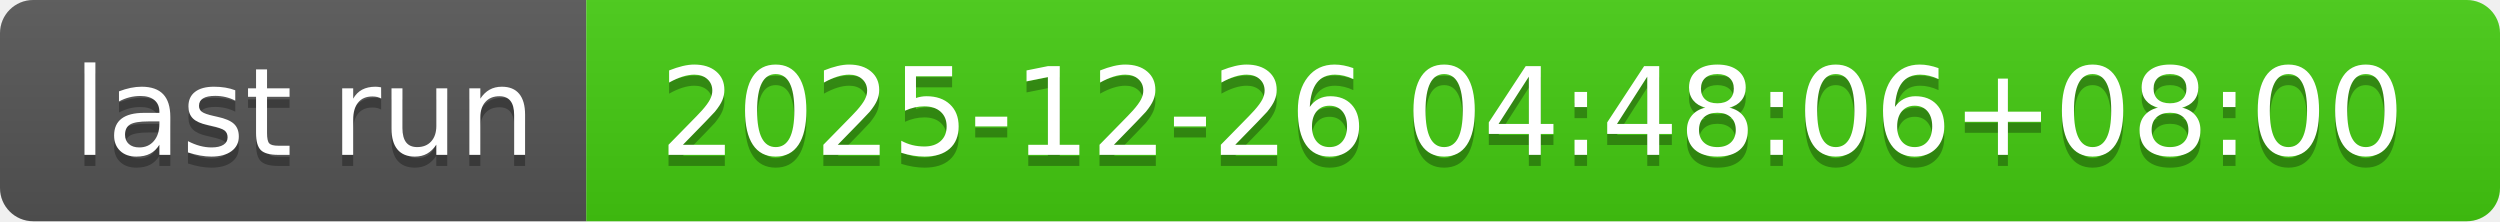
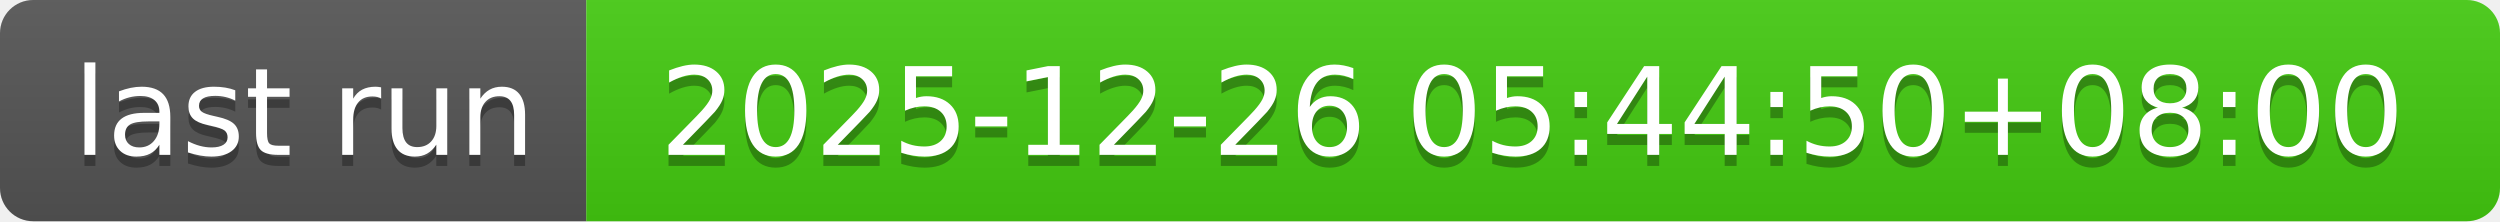
- <svg xmlns="http://www.w3.org/2000/svg" width="226" height="20" role="img" aria-label="last run: 2025-12-26 04:48:06+08:00">
+ <svg xmlns="http://www.w3.org/2000/svg" width="226" height="20" role="img" aria-label="last run: 2025-12-26 05:44:50+08:00">
  <linearGradient id="s" x2="0" y2="100%">
    <stop offset="0" stop-color="#bbb" stop-opacity=".1" />
    <stop offset="1" stop-opacity=".1" />
  </linearGradient>
  <clipPath id="r">
    <rect width="226" height="20" rx="3" fill="#fff" />
  </clipPath>
  <g clip-path="url(#r)">
    <rect width="53" height="20" fill="#555" />
    <rect x="53" width="173" height="20" fill="#4c1" />
    <rect width="226" height="20" fill="url(#s)" />
  </g>
  <g fill="#fff" text-anchor="middle" font-family="Verdana,Geneva,DejaVu Sans,sans-serif" text-rendering="geometricPrecision" font-size="110">
    <text aria-hidden="true" x="275" y="150" fill="#010101" fill-opacity=".3" transform="scale(.1)" textLength="430">last run</text>
    <text x="275" y="140" transform="scale(.1)" fill="#fff" textLength="430">last run</text>
-     <text aria-hidden="true" x="1385" y="150" fill="#010101" fill-opacity=".3" transform="scale(.1)" textLength="1630">2025-12-26 04:48:06+08:00</text>
-     <text x="1385" y="140" transform="scale(.1)" fill="#fff" textLength="1630">2025-12-26 04:48:06+08:00</text>
+     <text aria-hidden="true" x="1385" y="150" fill="#010101" fill-opacity=".3" transform="scale(.1)" textLength="1630">2025-12-26 05:44:50+08:00</text>
+     <text x="1385" y="140" transform="scale(.1)" fill="#fff" textLength="1630">2025-12-26 05:44:50+08:00</text>
  </g>
</svg>
